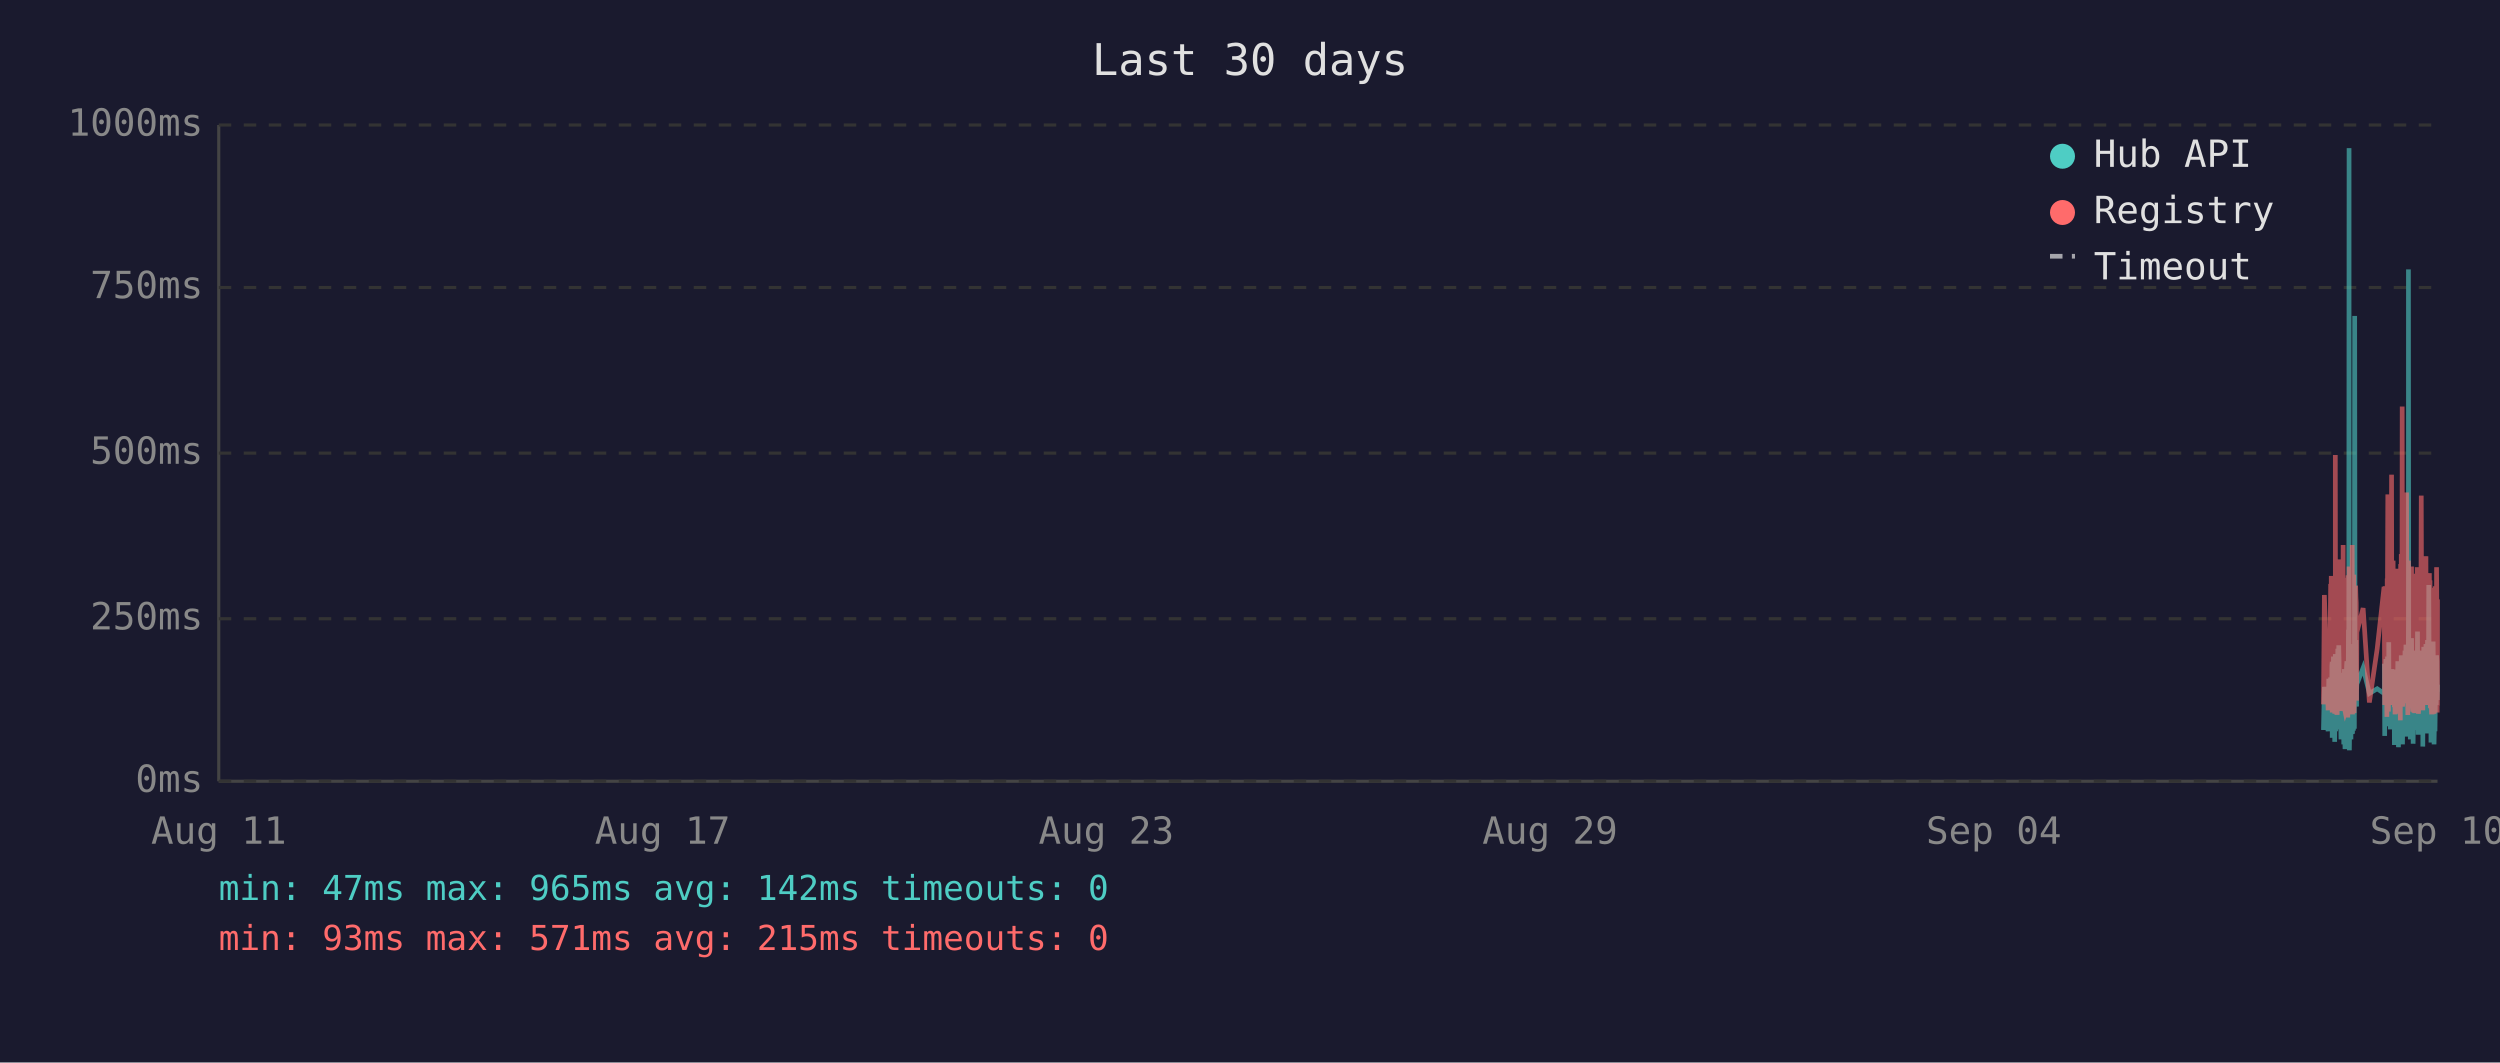
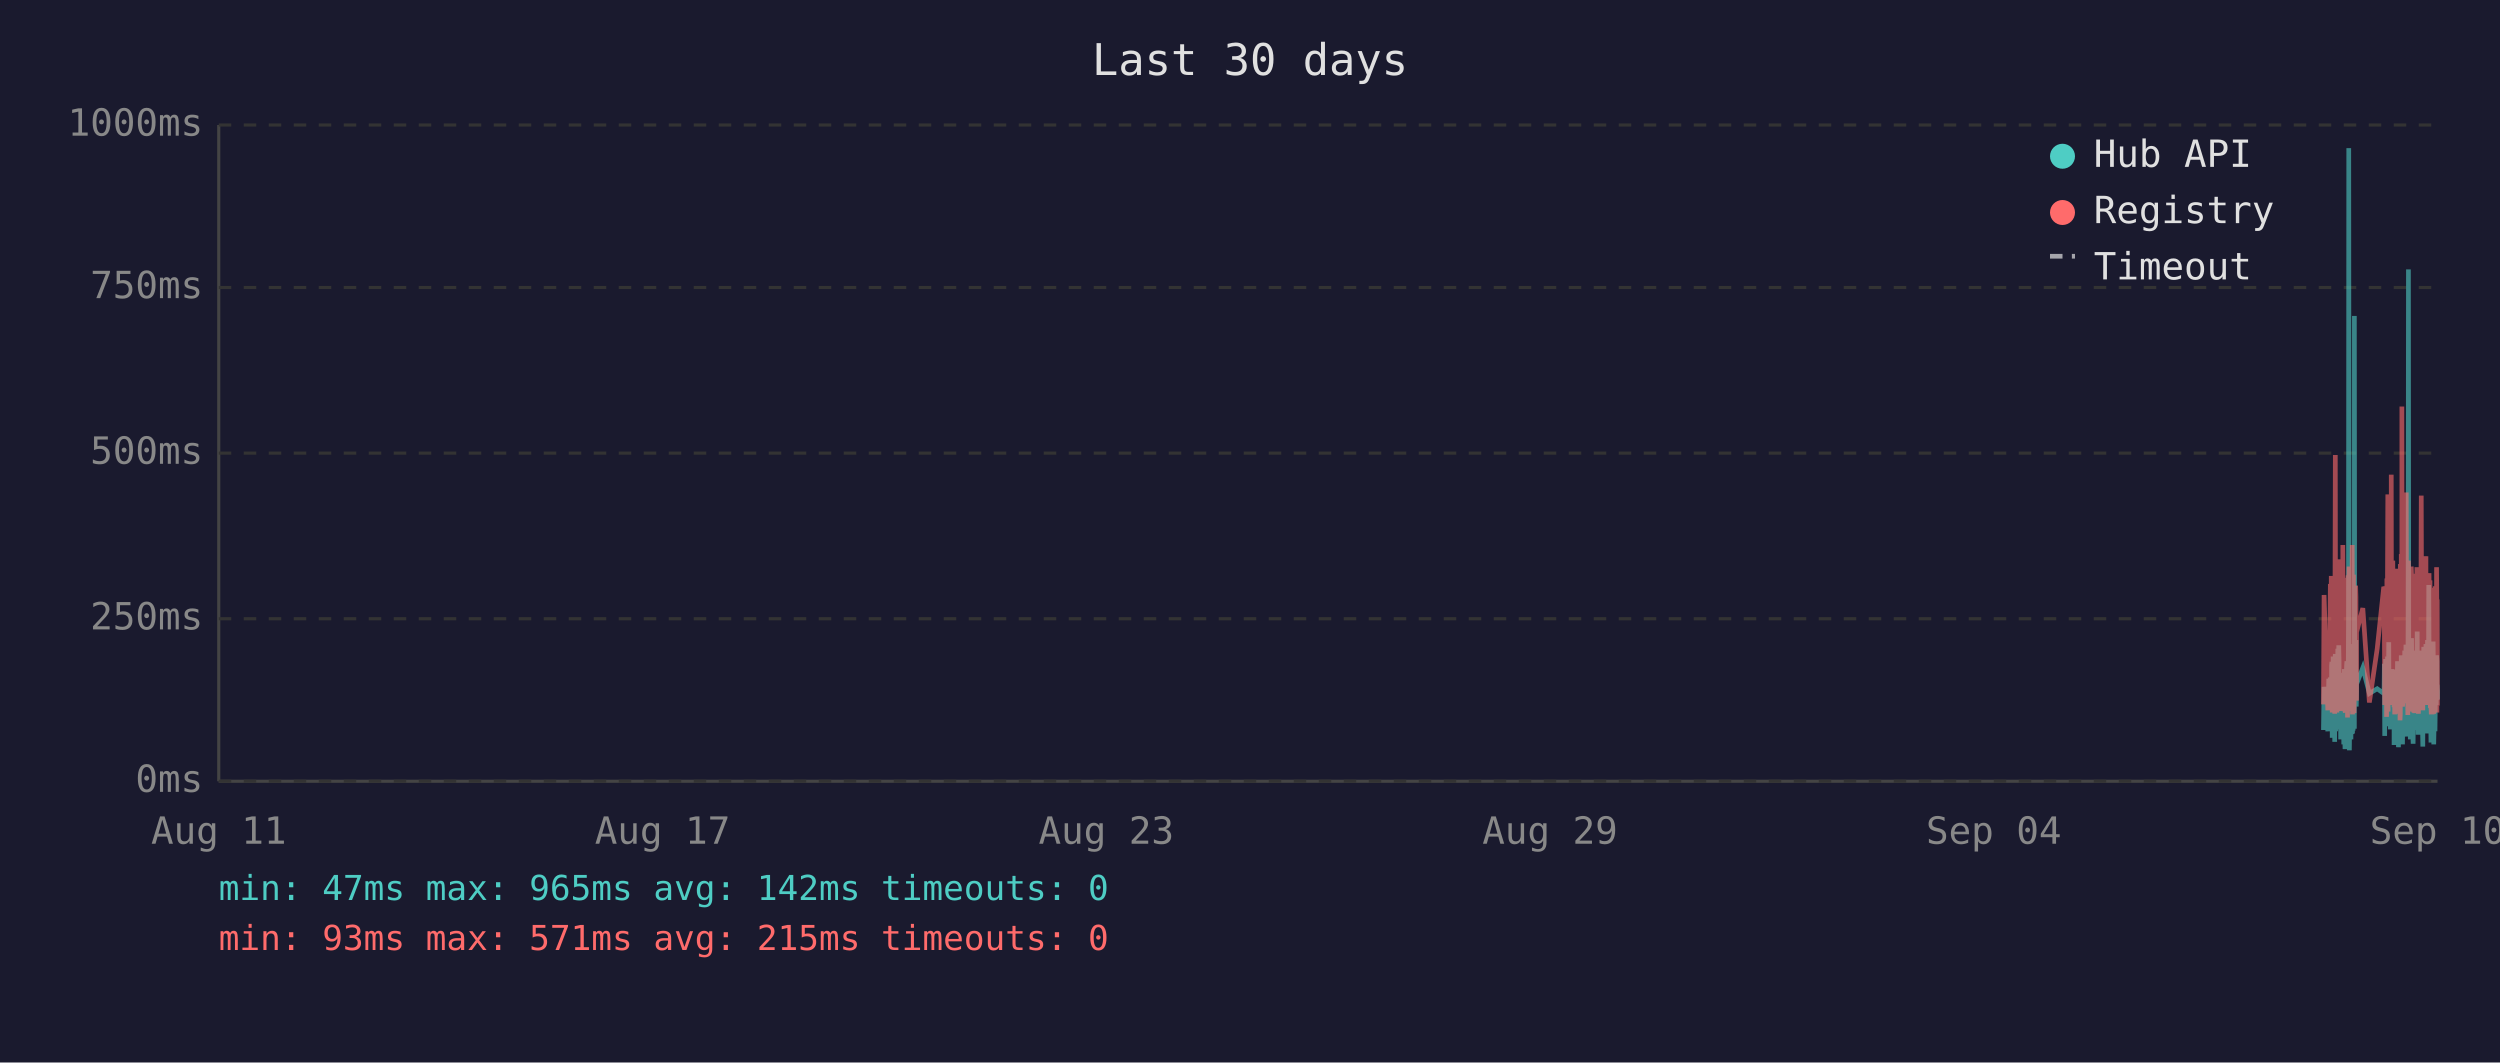
<svg xmlns="http://www.w3.org/2000/svg" viewBox="0 0 800 340" font-family="monospace" font-size="12">
  <rect width="800" height="340" fill="#1a1a2e" />
  <text x="400" y="24" fill="#e0e0e0" font-size="14" text-anchor="middle">Last 30 days</text>
  <line x1="70" y1="40" x2="70" y2="250" stroke="#444" stroke-width="1" />
  <line x1="70" y1="250" x2="780" y2="250" stroke="#444" stroke-width="1" />
  <line x1="70" y1="250" x2="780" y2="250" stroke="#333" stroke-width="1" stroke-dasharray="4" />
  <text x="65" y="250" fill="#888" text-anchor="end" dominant-baseline="middle">0ms</text>
  <line x1="70" y1="198" x2="780" y2="198" stroke="#333" stroke-width="1" stroke-dasharray="4" />
  <text x="65" y="198" fill="#888" text-anchor="end" dominant-baseline="middle">250ms</text>
  <line x1="70" y1="145" x2="780" y2="145" stroke="#333" stroke-width="1" stroke-dasharray="4" />
  <text x="65" y="145" fill="#888" text-anchor="end" dominant-baseline="middle">500ms</text>
  <line x1="70" y1="92" x2="780" y2="92" stroke="#333" stroke-width="1" stroke-dasharray="4" />
  <text x="65" y="92" fill="#888" text-anchor="end" dominant-baseline="middle">750ms</text>
  <line x1="70" y1="40" x2="780" y2="40" stroke="#333" stroke-width="1" stroke-dasharray="4" />
  <text x="65" y="40" fill="#888" text-anchor="end" dominant-baseline="middle">1000ms</text>
  <text x="70" y="270" fill="#888" text-anchor="middle">Aug 11</text>
  <text x="212" y="270" fill="#888" text-anchor="middle">Aug 17</text>
  <text x="354" y="270" fill="#888" text-anchor="middle">Aug 23</text>
  <text x="496" y="270" fill="#888" text-anchor="middle">Aug 29</text>
  <text x="638" y="270" fill="#888" text-anchor="middle">Sep 04</text>
  <text x="780" y="270" fill="#888" text-anchor="middle">Sep 10</text>
-   <polyline points="743.5,233.6 743.8,219.8 745.0,234.0 745.2,217.2 745.4,223.3 745.8,216.8 745.9,222.3 745.9,224.2 746.0,225.0 746.1,233.6 746.2,213.0 746.3,211.8 746.3,236.1 746.3,235.1 746.4,223.8 746.5,221.2 746.6,222.3 746.7,210.1 746.8,223.3 746.8,234.7 746.9,220.6 747.0,218.9 747.1,237.4 747.2,223.1 747.3,210.9 747.3,209.3 747.4,234.0 747.5,217.0 747.6,214.3 747.7,230.9 747.8,233.4 747.8,220.6 747.9,221.2 747.9,220.6 748.0,215.8 748.1,207.6 748.2,216.6 748.3,213.9 748.3,218.9 748.4,206.5 748.5,211.4 748.6,228.4 748.7,226.1 748.8,220.2 748.8,221.2 748.9,221.9 749.0,228.8 749.1,236.6 749.2,221.9 749.3,215.3 749.3,231.1 749.4,221.9 749.5,221.2 749.6,218.7 749.7,234.7 749.8,221.2 749.8,218.1 749.9,223.1 750.0,238.2 750.1,220.8 750.2,224.8 750.2,214.1 750.3,232.6 750.4,239.7 750.5,237.6 750.6,232.6 750.7,219.1 750.7,219.8 750.8,217.2 750.9,213.2 751.0,211.6 751.1,220.2 751.2,216.6 751.2,222.5 751.3,234.7 751.3,229.4 751.4,225.6 751.5,201.5 751.6,223.8 751.7,47.4 751.7,196.0 751.8,240.1 751.9,231.1 752.0,221.0 752.1,225.0 752.2,217.9 752.2,212.8 752.3,236.6 752.4,222.7 752.5,222.9 752.6,221.0 752.7,234.9 752.7,209.0 752.8,234.7 752.9,213.5 753.0,206.1 753.1,233.8 753.2,220.2 753.2,230.7 753.3,223.8 753.4,233.2 753.5,101.1 753.6,207.2 753.7,217.9 753.7,218.9 753.8,224.4 753.9,204.8 754.0,216.6 754.1,226.1 754.1,221.2 754.2,218.9 756.2,213.7 758.2,221.9 760.7,220.4 762.9,221.9 763.0,221.0 763.0,212.4 763.1,235.5 763.2,214.1 763.3,215.3 763.4,214.3 763.5,210.9 763.5,219.5 763.6,221.0 763.7,222.9 763.8,232.4 763.9,217.4 763.9,231.1 764.0,210.1 764.1,216.0 764.2,232.2 764.3,226.1 764.4,216.2 764.4,205.5 764.5,230.3 764.6,217.4 764.7,224.4 764.8,232.2 764.9,215.8 764.9,233.4 765.0,214.5 765.2,219.3 765.3,221.9 765.4,227.3 765.4,214.1 765.5,222.9 765.6,215.6 765.7,218.3 765.8,220.0 765.9,215.1 765.9,230.1 766.0,214.3 766.1,215.8 766.2,238.4 766.3,223.8 766.4,238.0 766.4,222.1 766.5,222.1 766.6,230.5 766.7,220.2 766.8,216.8 766.9,225.6 766.9,236.1 767.0,221.9 767.1,216.8 767.2,220.6 767.3,211.6 767.3,216.6 767.4,233.8 767.5,239.1 767.6,234.9 767.7,227.3 767.8,229.4 767.8,211.6 767.9,215.1 768.0,215.8 768.1,236.1 768.1,235.3 768.2,221.7 768.3,216.8 768.3,233.8 768.4,209.7 768.5,223.8 768.6,222.7 768.7,216.6 768.8,229.4 768.8,238.2 768.9,229.6 769.0,220.4 769.1,214.5 769.2,220.4 769.3,229.8 769.3,221.2 769.4,219.3 769.5,217.4 769.6,208.2 769.7,218.5 769.8,208.2 769.8,218.9 769.9,206.3 770.0,235.7 770.1,212.2 770.2,213.9 770.3,219.8 770.3,218.7 770.4,233.0 770.5,219.3 770.6,226.1 770.7,197.1 770.7,86.2 770.8,216.0 770.9,233.8 771.0,208.2 771.1,213.0 771.2,210.3 771.2,223.3 771.3,236.6 771.4,217.9 771.5,205.9 771.6,216.4 771.7,216.4 771.7,204.2 771.8,216.4 771.9,219.8 772.0,213.7 772.0,231.7 772.1,223.1 772.2,234.9 772.2,238.0 772.3,228.2 772.4,231.5 772.5,222.1 772.6,222.1 772.7,233.6 772.7,219.5 772.8,208.2 772.9,225.8 773.0,212.8 773.1,221.0 773.2,233.2 773.2,224.4 773.3,231.5 773.4,216.0 773.5,218.9 773.6,202.1 773.7,224.6 773.7,217.7 773.8,235.1 773.9,222.9 774.0,226.1 774.1,221.4 774.2,219.8 774.2,211.4 774.3,212.2 774.4,220.8 774.5,208.2 774.6,221.4 774.6,222.5 774.7,214.9 774.8,220.2 774.9,209.0 775.0,219.5 775.1,220.2 775.1,215.3 775.2,218.7 775.3,233.4 775.3,238.9 775.4,210.9 775.5,223.5 775.6,213.2 775.6,207.0 775.7,219.5 775.8,216.4 775.9,223.3 776.0,224.2 776.1,215.3 776.1,210.9 776.2,221.0 776.3,206.1 776.4,233.0 776.5,220.4 776.6,210.7 776.6,220.2 776.7,234.7 776.8,204.8 776.9,219.1 777.0,228.6 777.1,214.3 777.1,222.3 777.2,187.2 777.3,208.6 777.4,221.2 777.5,207.4 777.6,220.6 777.6,221.4 777.7,228.4 777.8,223.5 777.9,226.5 777.9,237.6 778.0,221.4 778.1,234.2 778.1,220.8 778.2,214.9 778.3,234.5 778.4,217.0 778.5,227.1 778.6,221.7 778.6,205.3 778.7,215.6 778.8,226.5 778.9,238.2 779.0,232.6 779.0,223.3 779.1,216.8 779.2,234.0 779.3,225.4 779.4,218.1 779.5,209.9 779.5,218.3 779.6,225.6 779.7,209.7 779.8,211.6 779.9,224.0 780.0,219.1 780.0,221.4" fill="none" stroke="#4ecdc4" stroke-width="1.5" opacity="0.6" />
-   <polyline points="743.5,225.4 743.8,190.4 745.0,227.3 745.2,201.7 745.4,226.5 745.8,187.6 745.9,187.6 745.9,215.8 746.0,184.3 746.1,224.6 746.2,206.3 746.3,192.5 746.3,228.0 746.3,225.8 746.4,209.0 746.5,204.0 746.6,209.0 746.7,196.2 746.8,224.4 746.8,225.8 746.9,206.1 747.0,204.2 747.1,228.4 747.2,222.3 747.3,186.0 747.3,145.6 747.4,226.3 747.5,215.1 747.6,226.3 747.7,224.2 747.8,226.5 747.8,228.0 747.9,228.0 747.9,206.5 748.0,198.1 748.1,181.3 748.2,193.1 748.3,199.4 748.3,181.1 748.4,201.1 748.5,196.7 748.6,223.5 748.7,214.9 748.8,179.0 748.8,185.3 748.9,227.5 749.0,225.8 749.1,226.7 749.2,185.7 749.3,209.5 749.3,224.4 749.4,184.9 749.5,184.5 749.6,206.3 749.7,225.0 749.8,174.4 749.8,200.7 749.9,185.3 750.0,226.5 750.1,186.4 750.2,222.7 750.2,190.8 750.3,216.6 750.4,227.5 750.5,228.0 750.6,227.7 750.7,186.6 750.7,210.5 750.8,200.2 750.9,200.4 751.0,198.1 751.1,206.1 751.2,190.4 751.2,184.9 751.3,229.6 751.3,217.7 751.4,184.1 751.5,188.3 751.6,216.6 751.7,187.8 751.7,181.3 751.8,227.5 751.9,225.6 752.0,207.4 752.1,226.5 752.2,201.3 752.2,193.9 752.3,226.9 752.4,184.1 752.5,209.0 752.6,185.5 752.7,225.8 752.7,174.4 752.8,228.6 752.9,192.7 753.0,197.5 753.1,224.0 753.2,183.9 753.2,225.0 753.3,228.2 753.4,216.0 753.5,209.9 753.6,192.2 753.7,193.3 753.7,221.7 753.8,187.4 753.9,191.0 754.0,192.9 754.1,217.2 754.1,224.2 754.2,202.3 756.2,194.6 758.2,224.8 760.7,207.6 762.9,187.8 763.0,188.7 763.0,201.7 763.1,225.6 763.2,191.0 763.3,187.6 763.4,190.8 763.5,190.6 763.5,208.8 763.6,210.5 763.7,216.0 763.8,229.4 763.9,185.1 763.9,218.7 764.0,182.8 764.1,158.2 764.2,221.7 764.3,227.7 764.4,191.8 764.4,178.8 764.5,225.4 764.6,203.0 764.7,219.5 764.8,219.3 764.9,205.3 764.9,225.6 765.0,182.0 765.2,181.3 765.3,151.9 765.4,218.5 765.4,189.1 765.5,208.0 765.6,207.4 765.7,210.1 765.8,179.4 765.9,202.1 765.9,224.2 766.0,194.3 766.1,189.9 766.2,226.3 766.3,196.4 766.4,228.6 766.4,206.5 766.5,217.4 766.6,224.4 766.7,182.0 766.8,191.4 766.9,228.4 766.9,225.4 767.0,225.2 767.1,187.6 767.2,184.7 767.3,196.7 767.3,204.0 767.4,223.8 767.5,224.4 767.6,226.9 767.7,215.6 767.8,216.8 767.8,210.1 767.9,208.2 768.0,205.9 768.1,230.5 768.1,228.4 768.2,180.5 768.3,186.4 768.3,223.8 768.4,177.3 768.5,184.7 768.6,225.8 768.7,130.1 768.8,217.2 768.8,226.1 768.9,224.8 769.0,181.8 769.1,190.8 769.2,201.7 769.3,225.0 769.3,221.0 769.4,183.4 769.5,192.7 769.6,199.2 769.7,184.9 769.8,182.2 769.8,183.9 769.9,178.4 770.0,224.2 770.1,157.6 770.2,197.7 770.3,208.6 770.3,184.5 770.4,214.1 770.5,228.8 770.6,206.5 770.7,194.6 770.7,179.4 770.8,186.6 770.9,221.9 771.0,214.1 771.1,203.6 771.2,197.3 771.2,208.8 771.3,225.2 771.4,190.6 771.5,194.6 771.6,189.5 771.7,181.3 771.7,184.5 771.8,191.4 771.9,188.1 772.0,192.7 772.0,226.1 772.1,227.7 772.2,225.0 772.2,223.5 772.3,215.3 772.4,228.0 772.5,215.1 772.6,184.5 772.7,215.3 772.7,228.2 772.8,197.3 772.9,184.3 773.0,224.4 773.1,183.6 773.2,225.6 773.2,185.3 773.3,224.8 773.4,226.3 773.5,181.5 773.6,190.8 773.7,213.5 773.7,189.7 773.8,225.0 773.9,228.4 774.0,226.3 774.1,217.7 774.2,203.4 774.2,199.6 774.3,194.8 774.4,185.3 774.5,199.4 774.6,188.9 774.6,215.1 774.7,190.6 774.8,158.6 774.9,192.7 775.0,187.8 775.1,207.8 775.1,195.0 775.2,184.1 775.3,216.0 775.3,227.3 775.4,183.6 775.5,223.8 775.6,194.3 775.6,182.8 775.7,185.1 775.8,202.3 775.9,204.4 776.0,220.6 776.1,189.3 776.1,207.8 776.2,181.3 776.3,178.0 776.4,223.3 776.5,183.4 776.6,191.6 776.6,204.0 776.7,225.6 776.8,195.8 776.9,210.1 777.0,222.9 777.1,189.1 777.1,207.0 777.2,191.2 777.3,197.5 777.4,183.4 777.5,197.9 777.6,193.5 777.6,185.7 777.7,226.5 777.8,225.4 777.9,210.9 777.9,226.7 778.0,225.2 778.1,228.6 778.1,210.1 778.2,193.1 778.3,228.6 778.4,214.7 778.5,214.9 778.6,214.5 778.6,188.1 778.7,191.4 778.8,226.3 778.9,228.4 779.0,223.8 779.0,211.4 779.1,216.8 779.2,226.5 779.3,187.6 779.4,203.4 779.5,226.5 779.5,191.2 779.6,217.0 779.7,181.5 779.8,196.2 779.9,228.0 780.0,191.8 780.0,225.8" fill="none" stroke="#ff6b6b" stroke-width="1.5" opacity="0.6" />
+   <polyline points="743.5,233.6 743.7,219.8 744.9,234.0 745.2,217.2 745.4,223.3 745.7,216.8 745.8,222.3 745.9,224.2 746.0,225.0 746.1,233.6 746.1,213.0 746.2,211.8 746.3,236.1 746.3,235.1 746.4,223.8 746.5,221.2 746.6,222.3 746.6,210.1 746.7,223.3 746.8,234.7 746.9,220.6 747.0,218.9 747.1,237.4 747.1,223.1 747.2,210.9 747.3,209.3 747.4,234.0 747.5,217.0 747.6,214.3 747.6,230.9 747.7,233.4 747.8,220.6 747.8,221.2 747.9,220.6 748.0,215.8 748.1,207.6 748.1,216.6 748.2,213.9 748.3,218.9 748.4,206.5 748.5,211.4 748.5,228.4 748.6,226.1 748.7,220.2 748.8,221.2 748.9,221.9 749.0,228.8 749.0,236.6 749.1,221.9 749.2,215.3 749.3,231.1 749.4,221.9 749.5,221.2 749.5,218.7 749.6,234.7 749.7,221.2 749.8,218.1 749.9,223.1 750.0,238.2 750.0,220.8 750.1,224.8 750.2,214.1 750.3,232.6 750.4,239.7 750.5,237.6 750.5,232.6 750.6,219.1 750.7,219.8 750.8,217.2 750.9,213.2 751.0,211.6 751.0,220.2 751.1,216.6 751.2,222.5 751.2,234.7 751.3,229.4 751.4,225.6 751.5,201.5 751.5,223.8 751.6,47.4 751.7,196.0 751.8,240.1 751.9,231.1 752.0,221.0 752.0,225.0 752.1,217.9 752.2,212.8 752.3,236.6 752.4,222.7 752.4,222.9 752.5,221.0 752.6,234.9 752.7,209.0 752.8,234.7 752.9,213.5 752.9,206.1 753.0,233.8 753.1,220.2 753.2,230.7 753.3,223.8 753.4,233.2 753.4,101.1 753.5,207.2 753.6,217.9 753.7,218.9 753.8,224.4 753.9,204.8 753.9,216.6 754.0,226.1 754.1,221.2 754.1,218.9 756.1,213.7 758.2,221.9 760.7,220.4 762.8,221.9 762.9,221.0 763.0,212.4 763.1,235.5 763.2,214.1 763.2,215.3 763.3,214.3 763.4,210.9 763.5,219.5 763.6,221.0 763.7,222.9 763.7,232.4 763.8,217.4 763.9,231.1 764.0,210.1 764.1,216.0 764.2,232.2 764.2,226.1 764.3,216.2 764.4,205.5 764.5,230.3 764.6,217.4 764.7,224.4 764.7,232.2 764.8,215.8 764.9,233.4 765.0,214.5 765.2,219.3 765.2,221.9 765.3,227.3 765.4,214.1 765.5,222.9 765.6,215.6 765.6,218.3 765.7,220.0 765.8,215.1 765.9,230.1 766.0,214.3 766.1,215.8 766.1,238.4 766.2,223.8 766.3,238.0 766.4,222.1 766.5,222.1 766.6,230.5 766.6,220.2 766.7,216.8 766.8,225.6 766.9,236.1 767.0,221.9 767.1,216.8 767.1,220.6 767.2,211.6 767.3,216.6 767.4,233.8 767.5,239.1 767.6,234.9 767.6,227.3 767.7,229.4 767.8,211.6 767.9,215.1 768.0,215.8 768.0,236.1 768.1,235.3 768.1,221.7 768.2,216.8 768.3,233.8 768.4,209.7 768.5,223.8 768.6,222.7 768.6,216.6 768.7,229.4 768.8,238.2 768.9,229.6 769.0,220.4 769.0,214.5 769.1,220.4 769.2,229.8 769.3,221.2 769.4,219.3 769.5,217.4 769.5,208.2 769.6,218.5 769.7,208.2 769.8,218.9 769.9,206.3 770.0,235.7 770.0,212.2 770.1,213.9 770.2,219.8 770.3,218.7 770.4,233.0 770.5,219.3 770.5,226.1 770.6,197.1 770.7,86.2 770.8,216.0 770.9,233.8 771.0,208.2 771.0,213.0 771.1,210.3 771.2,223.3 771.3,236.6 771.4,217.9 771.5,205.9 771.5,216.4 771.6,216.4 771.7,204.2 771.8,216.4 771.9,219.8 771.9,213.7 772.0,231.7 772.0,223.1 772.1,234.9 772.2,238.0 772.3,228.2 772.4,231.5 772.5,222.1 772.5,222.1 772.6,233.6 772.7,219.5 772.8,208.2 772.9,225.8 772.9,212.8 773.0,221.0 773.1,233.2 773.2,224.4 773.3,231.5 773.4,216.0 773.4,218.9 773.5,202.1 773.6,224.6 773.7,217.7 773.8,235.1 773.9,222.9 773.9,226.1 774.0,221.4 774.1,219.8 774.2,211.4 774.3,212.2 774.4,220.8 774.4,208.2 774.5,221.4 774.6,222.5 774.7,214.9 774.8,220.2 774.9,209.0 774.9,219.5 775.0,220.2 775.1,215.3 775.2,218.7 775.2,233.4 775.3,238.9 775.4,210.9 775.4,223.5 775.5,213.2 775.6,207.0 775.7,219.5 775.8,216.4 775.9,223.3 775.9,224.2 776.0,215.3 776.1,210.9 776.2,221.0 776.3,206.1 776.3,233.0 776.4,220.4 776.5,210.7 776.6,220.2 776.7,234.7 776.8,204.8 776.8,219.1 776.9,228.6 777.0,214.3 777.1,222.3 777.2,187.2 777.3,208.6 777.3,221.2 777.4,207.4 777.5,220.6 777.6,221.4 777.7,228.4 777.8,223.5 777.8,226.5 777.9,237.6 777.9,221.4 778.0,234.2 778.1,220.8 778.2,214.9 778.3,234.5 778.3,217.0 778.4,227.1 778.5,221.7 778.6,205.3 778.7,215.6 778.8,226.5 778.8,238.2 778.9,232.6 779.0,223.3 779.1,216.8 779.2,234.0 779.3,225.4 779.3,218.1 779.4,209.9 779.5,218.3 779.6,225.6 779.7,209.7 779.8,211.6 779.8,224.0 779.9,219.1 780.0,221.4 780.0,223.8" fill="none" stroke="#4ecdc4" stroke-width="1.5" opacity="0.6" />
+   <polyline points="743.5,225.4 743.7,190.4 744.9,227.3 745.2,201.7 745.4,226.5 745.7,187.6 745.8,187.6 745.9,215.8 746.0,184.3 746.1,224.6 746.1,206.3 746.2,192.5 746.3,228.0 746.3,225.8 746.4,209.0 746.5,204.0 746.6,209.0 746.6,196.2 746.7,224.4 746.8,225.8 746.9,206.1 747.0,204.2 747.1,228.4 747.1,222.3 747.2,186.0 747.3,145.6 747.4,226.3 747.5,215.1 747.6,226.3 747.6,224.2 747.7,226.5 747.8,228.0 747.8,228.0 747.9,206.5 748.0,198.1 748.1,181.3 748.1,193.1 748.2,199.4 748.3,181.1 748.4,201.1 748.5,196.7 748.5,223.5 748.6,214.9 748.7,179.0 748.8,185.3 748.9,227.5 749.0,225.8 749.0,226.7 749.1,185.7 749.2,209.5 749.3,224.4 749.4,184.9 749.5,184.5 749.5,206.3 749.6,225.0 749.7,174.4 749.8,200.7 749.9,185.3 750.0,226.5 750.0,186.4 750.1,222.7 750.2,190.8 750.3,216.6 750.4,227.5 750.5,228.0 750.5,227.7 750.6,186.6 750.7,210.5 750.8,200.2 750.9,200.4 751.0,198.1 751.0,206.1 751.1,190.4 751.2,184.9 751.2,229.6 751.3,217.7 751.4,184.1 751.5,188.3 751.5,216.6 751.6,187.8 751.7,181.3 751.8,227.5 751.9,225.6 752.0,207.4 752.0,226.5 752.1,201.3 752.2,193.9 752.3,226.9 752.4,184.1 752.4,209.0 752.5,185.5 752.6,225.8 752.7,174.4 752.8,228.6 752.9,192.7 752.9,197.5 753.0,224.0 753.1,183.9 753.2,225.0 753.3,228.2 753.4,216.0 753.4,209.9 753.5,192.2 753.6,193.3 753.7,221.7 753.8,187.4 753.9,191.0 753.9,192.9 754.0,217.2 754.1,224.2 754.1,202.3 756.1,194.6 758.2,224.8 760.7,207.6 762.8,187.8 762.9,188.7 763.0,201.7 763.1,225.6 763.2,191.0 763.2,187.6 763.3,190.8 763.4,190.6 763.5,208.8 763.6,210.5 763.7,216.0 763.7,229.4 763.8,185.1 763.9,218.7 764.0,182.8 764.1,158.2 764.2,221.7 764.2,227.7 764.3,191.8 764.4,178.8 764.5,225.4 764.6,203.0 764.7,219.5 764.7,219.3 764.8,205.3 764.9,225.6 765.0,182.0 765.2,181.3 765.2,151.9 765.3,218.5 765.4,189.1 765.5,208.0 765.6,207.4 765.6,210.1 765.7,179.4 765.8,202.1 765.9,224.2 766.0,194.3 766.1,189.9 766.1,226.3 766.2,196.4 766.3,228.6 766.4,206.5 766.5,217.4 766.6,224.4 766.6,182.0 766.7,191.4 766.8,228.4 766.9,225.4 767.0,225.2 767.1,187.6 767.1,184.7 767.2,196.7 767.3,204.0 767.4,223.8 767.5,224.4 767.6,226.9 767.6,215.6 767.7,216.8 767.8,210.1 767.9,208.2 768.0,205.9 768.0,230.5 768.1,228.4 768.1,180.5 768.2,186.4 768.3,223.8 768.4,177.3 768.5,184.7 768.6,225.8 768.6,130.1 768.7,217.2 768.8,226.1 768.9,224.8 769.0,181.8 769.0,190.8 769.1,201.7 769.2,225.0 769.3,221.0 769.4,183.4 769.5,192.7 769.5,199.2 769.6,184.9 769.7,182.2 769.8,183.9 769.9,178.4 770.0,224.2 770.0,157.6 770.1,197.7 770.2,208.6 770.3,184.5 770.4,214.1 770.5,228.8 770.5,206.5 770.6,194.6 770.7,179.4 770.8,186.6 770.9,221.9 771.0,214.1 771.0,203.6 771.1,197.3 771.2,208.8 771.3,225.2 771.4,190.6 771.5,194.6 771.5,189.5 771.6,181.3 771.7,184.5 771.8,191.4 771.9,188.1 771.9,192.7 772.0,226.1 772.0,227.7 772.1,225.0 772.2,223.5 772.3,215.3 772.4,228.0 772.5,215.1 772.5,184.5 772.6,215.3 772.7,228.2 772.8,197.3 772.9,184.3 772.9,224.4 773.0,183.6 773.1,225.6 773.2,185.3 773.3,224.8 773.4,226.3 773.4,181.5 773.5,190.8 773.6,213.5 773.7,189.7 773.8,225.0 773.9,228.4 773.9,226.3 774.0,217.7 774.1,203.4 774.2,199.6 774.3,194.8 774.4,185.3 774.4,199.4 774.5,188.9 774.6,215.1 774.7,190.6 774.8,158.6 774.9,192.7 774.9,187.8 775.0,207.8 775.1,195.0 775.2,184.1 775.2,216.0 775.3,227.3 775.4,183.6 775.4,223.8 775.5,194.3 775.6,182.8 775.7,185.1 775.8,202.3 775.9,204.4 775.9,220.6 776.0,189.3 776.1,207.8 776.2,181.3 776.3,178.0 776.3,223.3 776.4,183.4 776.5,191.6 776.6,204.0 776.7,225.6 776.8,195.8 776.8,210.1 776.9,222.9 777.0,189.1 777.1,207.0 777.2,191.2 777.3,197.5 777.3,183.4 777.4,197.9 777.5,193.5 777.6,185.7 777.7,226.5 777.8,225.4 777.8,210.9 777.9,226.7 777.9,225.2 778.0,228.6 778.1,210.1 778.2,193.1 778.3,228.6 778.3,214.7 778.4,214.9 778.5,214.5 778.6,188.1 778.7,191.4 778.8,226.3 778.8,228.4 778.9,223.8 779.0,211.4 779.1,216.8 779.2,226.5 779.3,187.6 779.3,203.4 779.4,226.5 779.5,191.2 779.6,217.0 779.7,181.5 779.8,196.2 779.8,228.0 779.9,191.8 780.0,225.8 780.0,225.8" fill="none" stroke="#ff6b6b" stroke-width="1.5" opacity="0.6" />
  <circle cx="660" cy="50" r="4" fill="#4ecdc4" />
  <text x="670" y="50" fill="#e0e0e0" dominant-baseline="middle">Hub API</text>
  <circle cx="660" cy="68" r="4" fill="#ff6b6b" />
  <text x="670" y="68" fill="#e0e0e0" dominant-baseline="middle">Registry</text>
  <line x1="656" y1="82" x2="664" y2="82" stroke="#e0e0e0" stroke-width="1.5" stroke-dasharray="4,3" opacity="0.7" />
  <text x="670" y="86" fill="#e0e0e0" dominant-baseline="middle">Timeout</text>
  <text x="70" y="288" fill="#4ecdc4" font-size="11">min: 47ms  max: 965ms  avg: 142ms  timeouts: 0</text>
  <text x="70" y="304" fill="#ff6b6b" font-size="11">min: 93ms  max: 571ms  avg: 215ms  timeouts: 0</text>
</svg>
